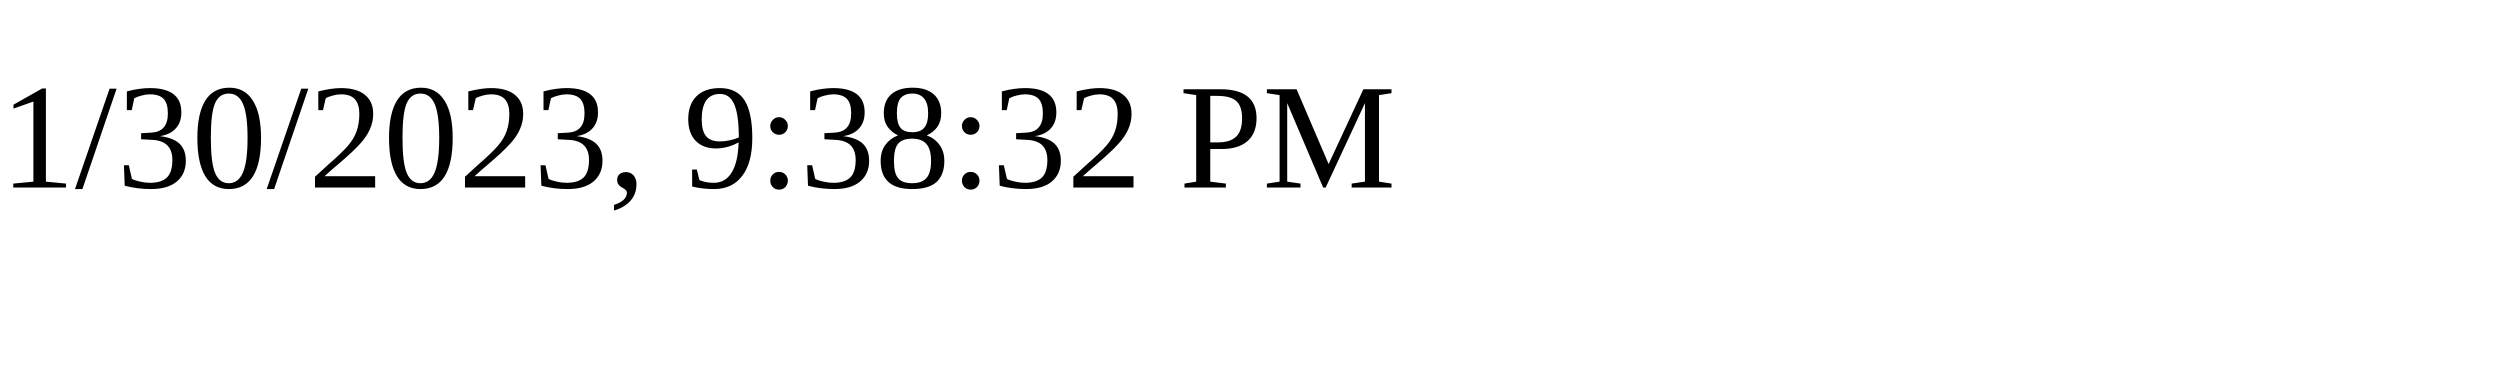
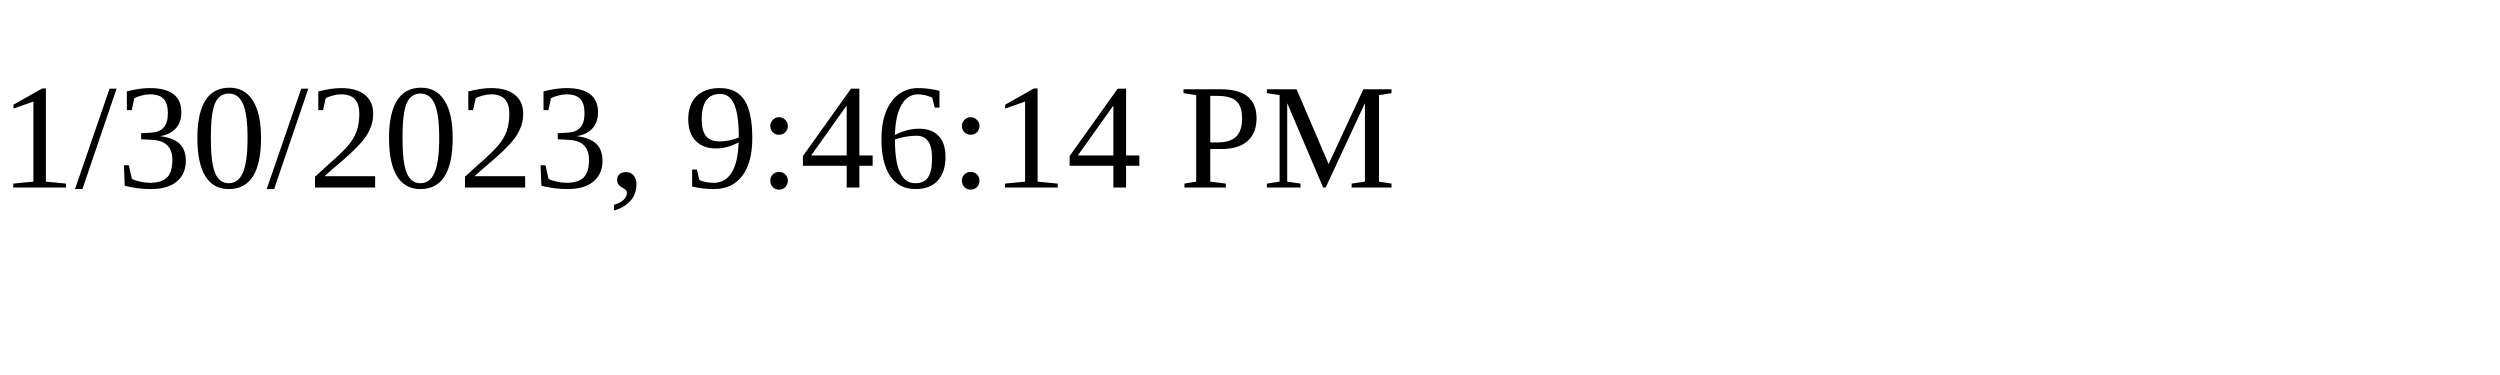
<svg xmlns="http://www.w3.org/2000/svg" height="30" width="200">
-   <text x="0" y="15">1/30/2023, 9:38:32 PM</text>
+   <text x="0" y="15">1/30/2023, 9:46:14 PM</text>
</svg>
